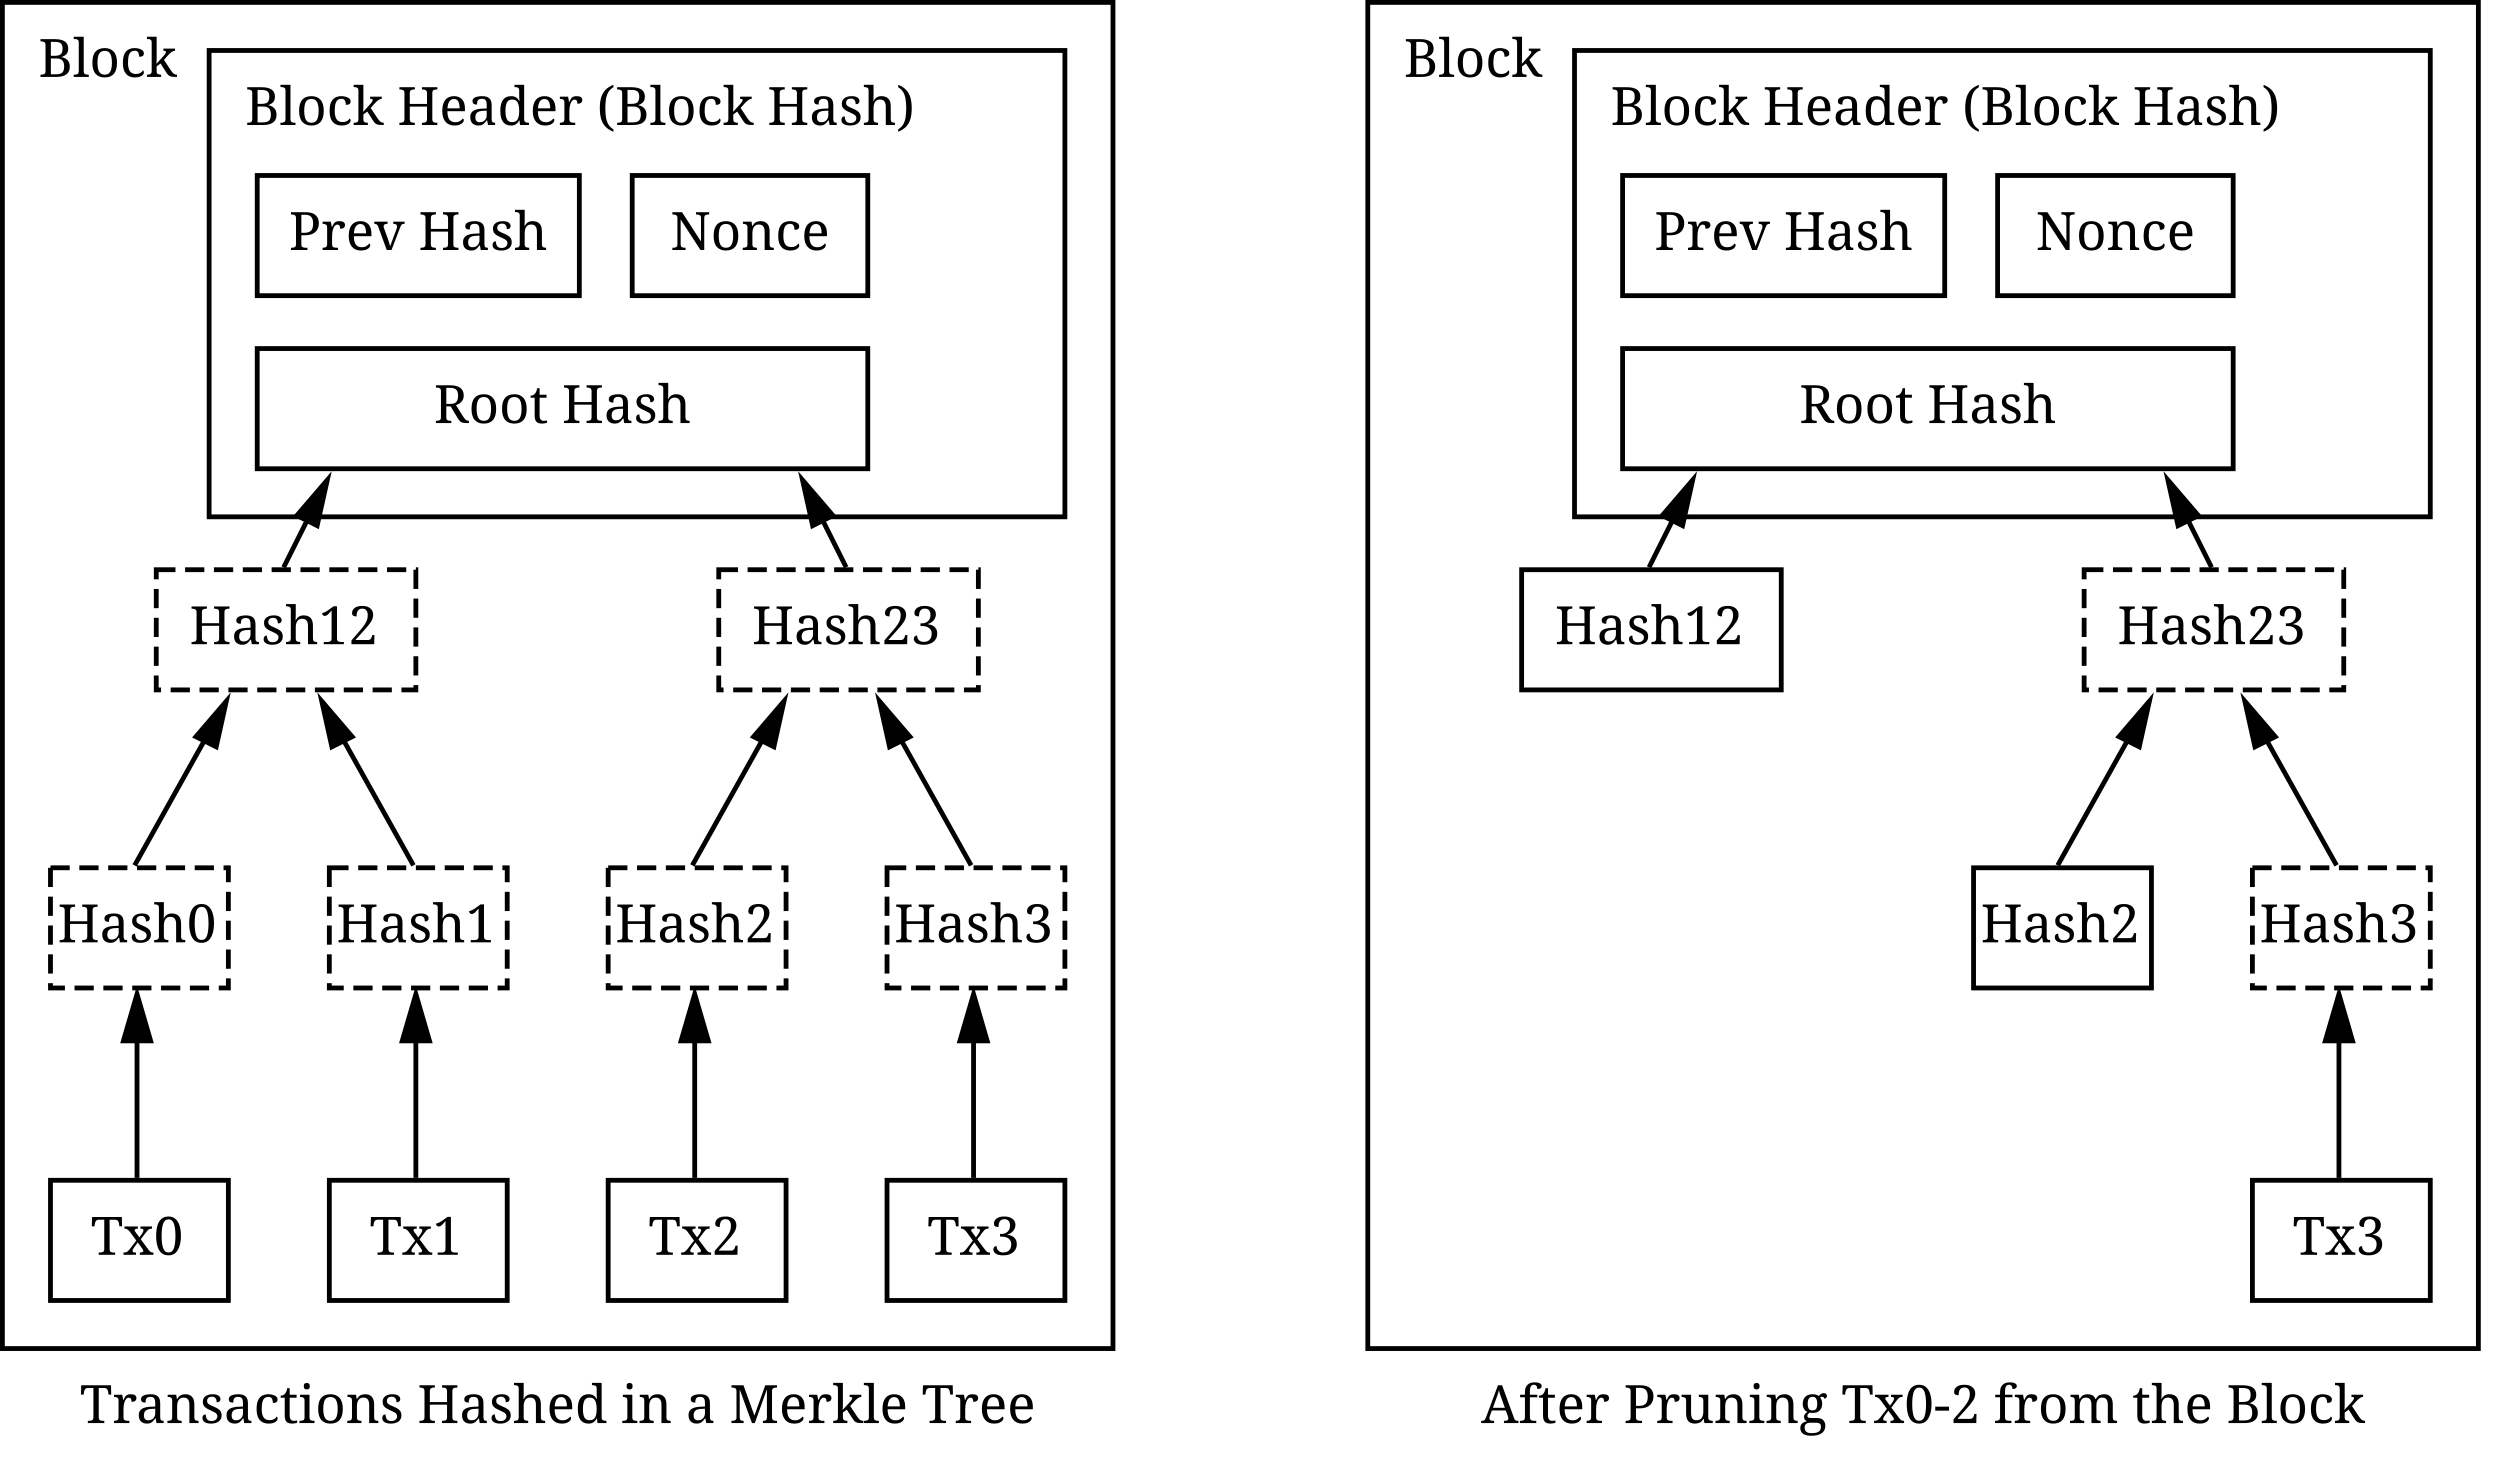
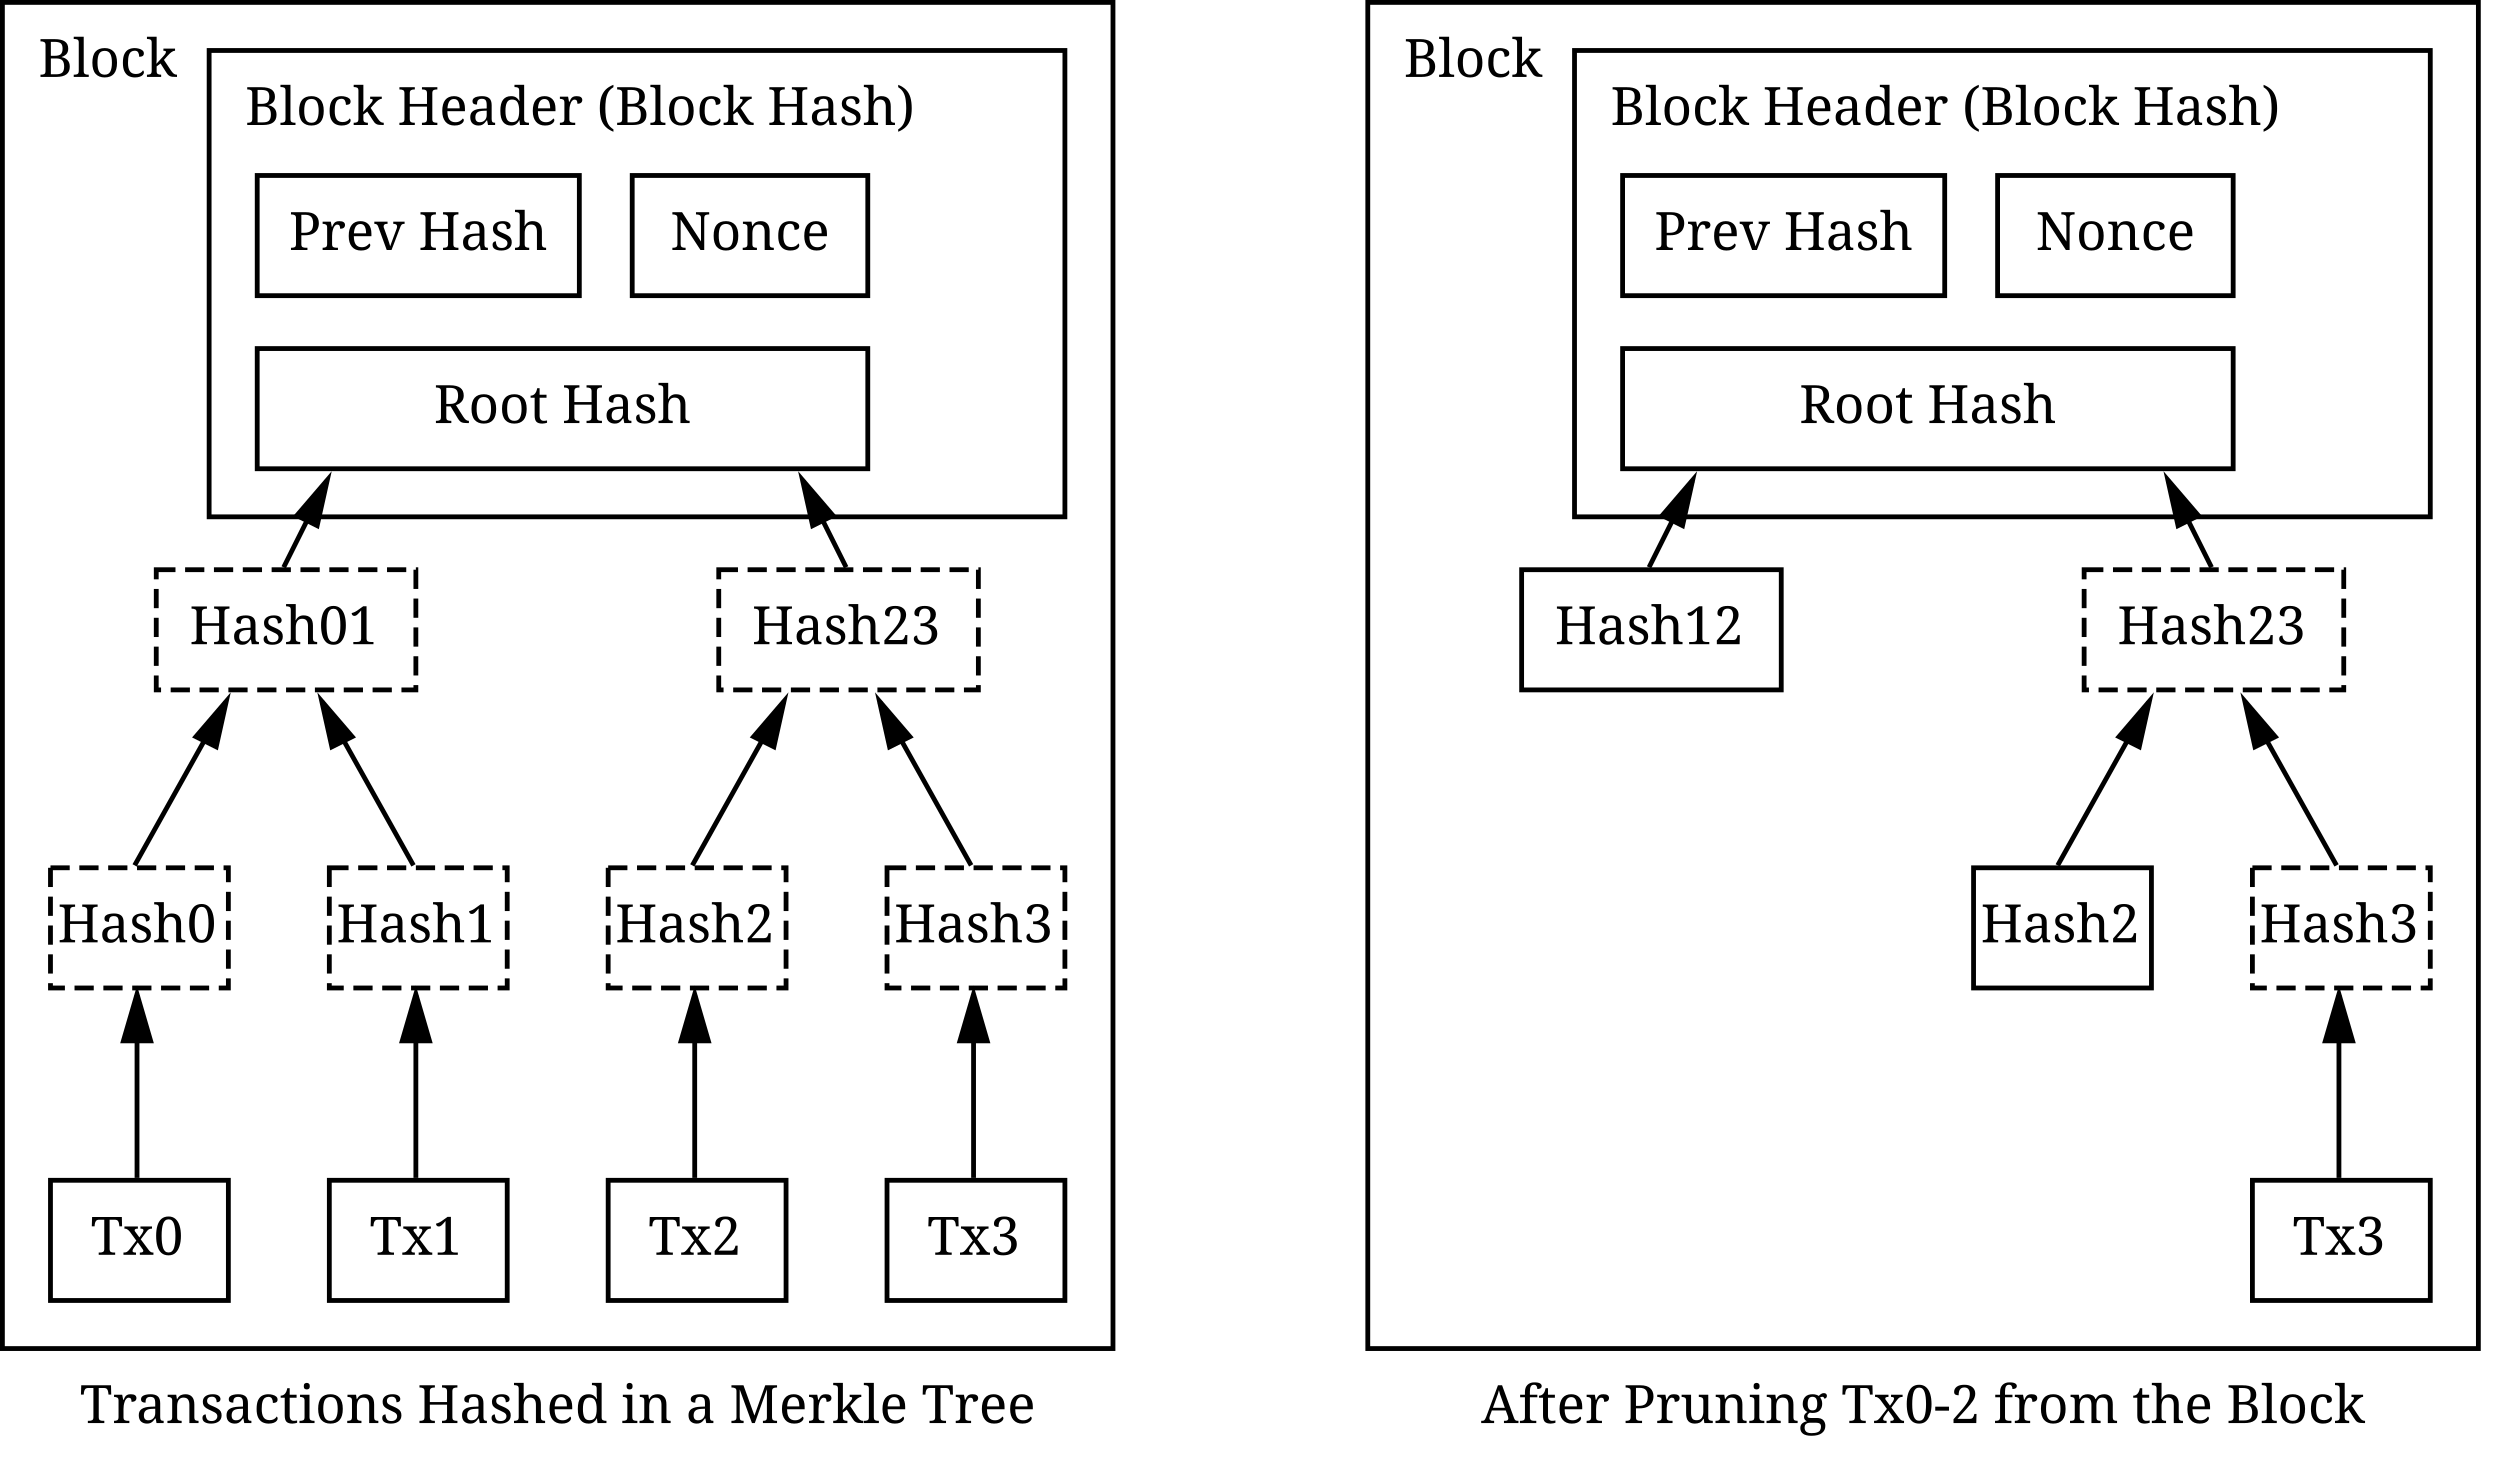
<svg xmlns="http://www.w3.org/2000/svg" xmlns:xlink="http://www.w3.org/1999/xlink" viewBox="0 0 520 306">
  <style>
    rect,
    polyline,
    line {
      stroke-width: 1px;
      stroke: #000;
      fill-opacity: 0;
    }

    polygon {
      fill="#000"
      stroke-width: 0;
    }

    text {
      font-size: 11px;
      font-family: georgia, serif;
    }
  </style>
  <defs>
    <polygon id="arrow-head" points="-3,12 3,12 0,0" />
    <polygon id="arrow-head-center" points="-3,12 4,12 0.5,0" />
    <rect id="tx-box" width="37" height="25" x="0.5" y="0.5" />
    <rect id="hash-box" width="37" height="25" stroke-dasharray="4 2" />
    <rect id="hash-box-double" x="0.5" y="0.5" width="54" height="25" />
    <g id="hash-arrow-right">
      <use xlink:href="#arrow-head" x="-20" y="-36" transform="rotate(-26.57 -20 -36)" />
      <line x1="0" y1="0" x2="-19" y2="-34" />
    </g>
    <g id="hash-arrow-right-short">
      <use xlink:href="#arrow-head" x="-10" y="-20" transform="rotate(-26.57 -10 -20)" />
      <line x1="0" y1="0" x2="-9" y2="-18" />
    </g>
    <g id="hash-arrow-left">
      <use xlink:href="#arrow-head" x="20" y="-36" transform="rotate(26.57 20 -36)" />
      <line x1="0" y1="0" x2="19" y2="-34" />
    </g>
    <g id="hash-arrow-left-short">
      <use xlink:href="#arrow-head" x="10" y="-20" transform="rotate(26.57 10 -20)" />
      <line x1="0" y1="0" x2="9" y2="-18" />
    </g>
    <g id="arrow-center">
      <use xlink:href="#arrow-head-center" />
      <line x1="0.5" y1="2" x2="0.5" y2="40" />
    </g>
    <g id="tx">
      <use xlink:href="#arrow-center" x="18" />
      <use xlink:href="#tx-box" y="40" />
    </g>
    <g id="block">
      <rect x="0.5" y="0.5" width="231" height="280" />
      <text x="8" y="16" text-anchor="start">Block</text>
      <g transform="translate(43 10)">
        <rect x="0.5" y="0.5" width="178" height="97" />
        <text x="8" y="16" text-anchor="start">Block Header (Block Hash)</text>
        <g transform="translate(10 26)">
          <rect x="0.5" y="0.5" width="67" height="25" />
          <text x="34" y="16" text-anchor="middle">Prev Hash</text>
        </g>
        <g transform="translate(88 26)">
          <rect x="0.5" y="0.5" width="49" height="25" />
          <text x="25" y="16" text-anchor="middle">Nonce</text>
        </g>
        <g transform="translate(10 62)">
          <rect x="0.5" y="0.5" width="127" height="25" />
          <text x="64" y="16" text-anchor="middle">Root Hash</text>
        </g>
      </g>
      <g transform="translate(149 118)">
        <rect x="0.5" y="0.5" width="54" height="25" stroke-dasharray="4 2" />
        <use xlink:href="#hash-arrow-right-short" x="27" />
        <text x="27" y="16" text-anchor="middle">Hash23</text>
      </g>
      <g transform="translate(184 180)">
        <g>
          <use xlink:href="#hash-box" x="0.5" y="0.5" />
          <text x="18.5" y="16" text-anchor="middle">Hash3</text>
          <use xlink:href="#hash-arrow-right" x="18" />
        </g>
        <g transform="translate(0 25)">
          <use xlink:href="#tx" />
          <text x="18.5" y="56" text-anchor="middle">Tx3</text>
        </g>
      </g>
    </g>
  </defs>
  <g>
    <use xlink:href="#block" />
    <g transform="translate(32 118)">
      <rect x="0.5" y="0.5" width="54" height="25" stroke-dasharray="4 2" />
      <use xlink:href="#hash-arrow-left-short" x="27" />
-       <text x="27" y="16" text-anchor="middle">Hash12</text>
+       <text x="27" y="16" text-anchor="middle">Hash01</text>
    </g>
    <g transform="translate(10 180)">
      <g>
        <use xlink:href="#hash-box" x="0.5" y="0.5" />
        <text x="18.5" y="16" text-anchor="middle">Hash0</text>
        <use xlink:href="#hash-arrow-left" x="18" />
      </g>
      <g transform="translate(0 25)">
        <use xlink:href="#tx" />
        <text x="18.5" y="56" text-anchor="middle">Tx0</text>
      </g>
    </g>
    <g transform="translate(68 180)">
      <g>
        <use xlink:href="#hash-box" x="0.5" y="0.5" />
        <text x="18.5" y="16" text-anchor="middle">Hash1</text>
        <use xlink:href="#hash-arrow-right" x="18" />
      </g>
      <g transform="translate(0 25)">
        <use xlink:href="#tx" />
        <text x="18.5" y="56" text-anchor="middle">Tx1</text>
      </g>
    </g>
    <g transform="translate(126 180)">
      <g>
        <use xlink:href="#hash-box" x="0.5" y="0.5" />
        <text x="18.5" y="16" text-anchor="middle">Hash2</text>
        <use xlink:href="#hash-arrow-left" x="18" />
      </g>
      <g transform="translate(0 25)">
        <use xlink:href="#tx" />
        <text x="18.5" y="56" text-anchor="middle">Tx2</text>
      </g>
    </g>
    <text x="116" y="296" text-anchor="middle">Transactions Hashed in a Merkle Tree</text>
  </g>
  <g transform="translate(284 0)">
    <use xlink:href="#block" />
    <g transform="translate(126 180)">
      <rect width="37" height="25" x="0.5" y="0.5" />
      <text x="18.5" y="16" text-anchor="middle">Hash2</text>
      <use xlink:href="#hash-arrow-left" x="18" />
    </g>
    <g transform="translate(32 118)">
      <use xlink:href="#hash-box-double" />
      <use xlink:href="#hash-arrow-left-short" x="27" />
      <text x="27" y="16" text-anchor="middle">Hash12</text>
    </g>
    <text x="116" y="296" text-anchor="middle">After Pruning Tx0-2 from the Block</text>
  </g>
</svg>
